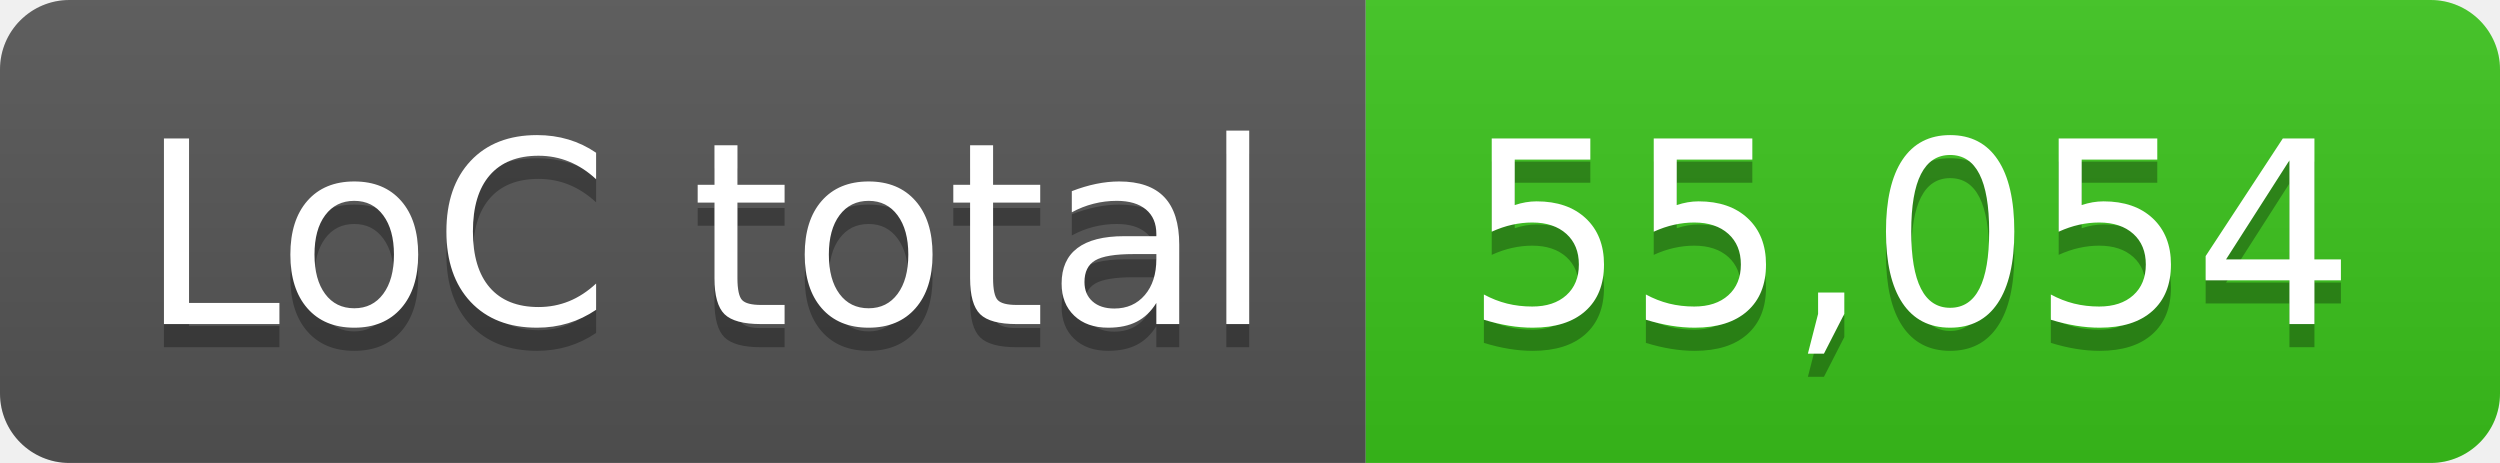
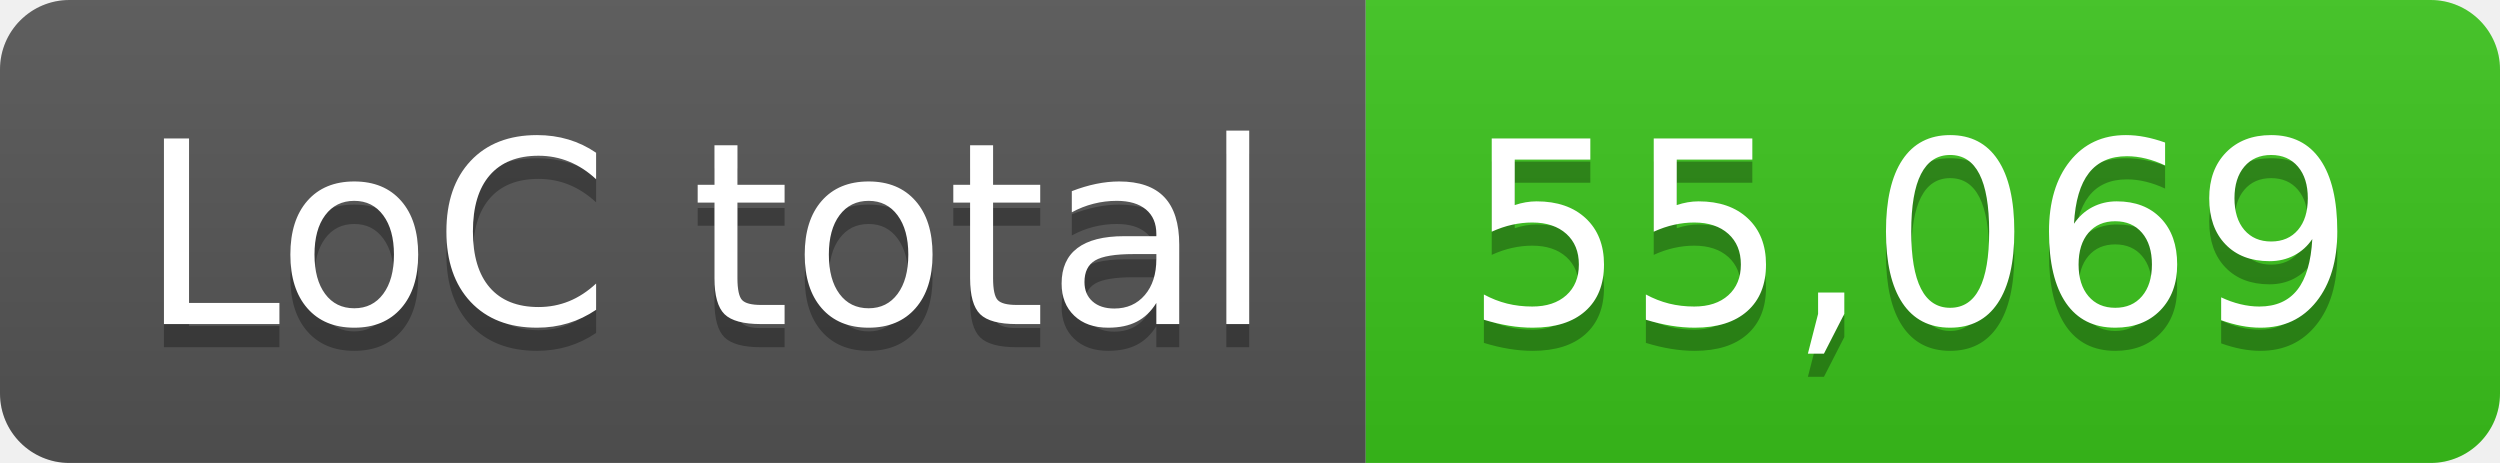
- <svg xmlns="http://www.w3.org/2000/svg" width="108" height="20" role="img" aria-label="LoC total: 55,054">
+ <svg xmlns="http://www.w3.org/2000/svg" width="108" height="20" role="img" aria-label="LoC total: 55,069">
  <linearGradient id="s" x2="0" y2="100%">
    <stop offset="0" stop-color="#bbb" stop-opacity=".1" />
    <stop offset="1" stop-opacity=".1" />
  </linearGradient>
  <clipPath id="r">
    <rect width="108" height="20" rx="3" fill="#fff" />
  </clipPath>
  <g clip-path="url(#r)">
    <rect width="59" height="20" fill="#555" />
    <rect x="59" width="49" height="20" fill="#3bc41c" />
    <rect width="108" height="20" fill="url(#s)" />
  </g>
  <g fill="#fff" text-anchor="middle" font-family="Verdana,Geneva,DejaVu Sans,sans-serif" text-rendering="geometricPrecision" font-size="110">
    <text aria-hidden="true" x="305" y="150" fill="#010101" fill-opacity=".3" transform="scale(.1)" textLength="490">LoC total</text>
    <text x="305" y="140" transform="scale(.1)" fill="#fff" textLength="490">LoC total</text>
-     <text aria-hidden="true" x="825" y="150" fill="#010101" fill-opacity=".3" transform="scale(.1)" textLength="390">55,054</text>
-     <text x="825" y="140" transform="scale(.1)" fill="#fff" textLength="390">55,054</text>
+     <text aria-hidden="true" x="825" y="150" fill="#010101" fill-opacity=".3" transform="scale(.1)" textLength="390">55,069</text>
+     <text x="825" y="140" transform="scale(.1)" fill="#fff" textLength="390">55,069</text>
  </g>
</svg>
